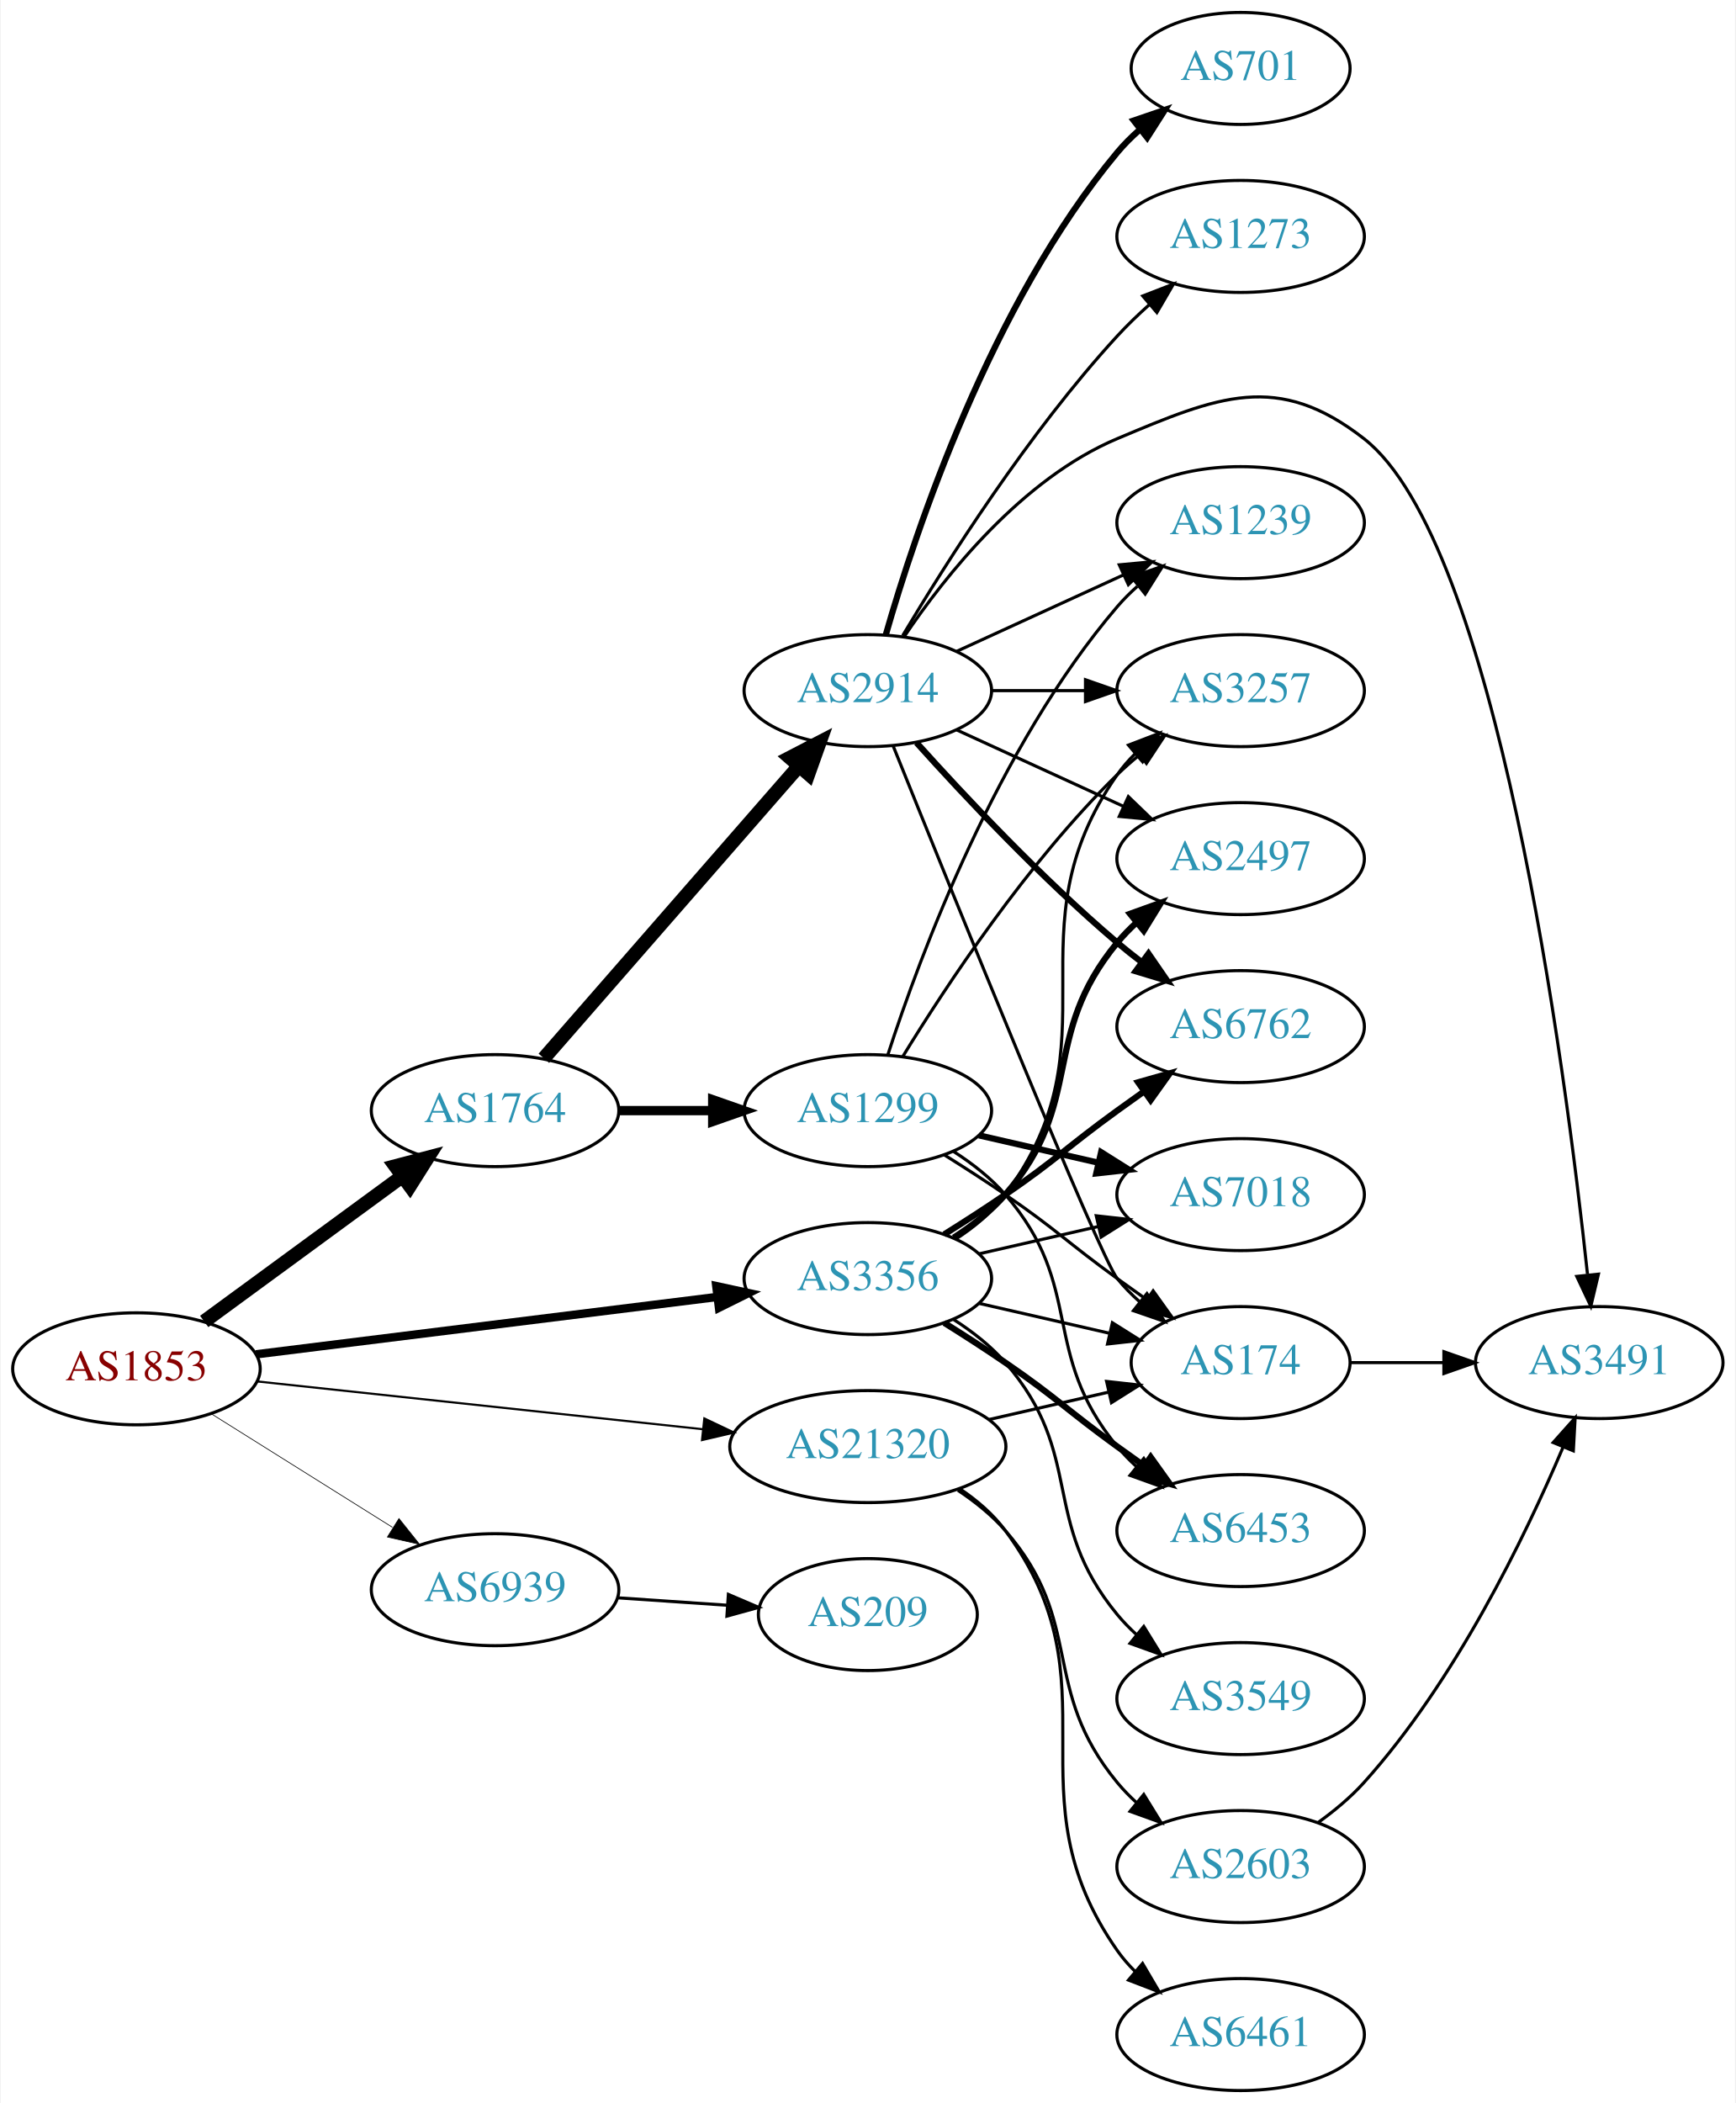
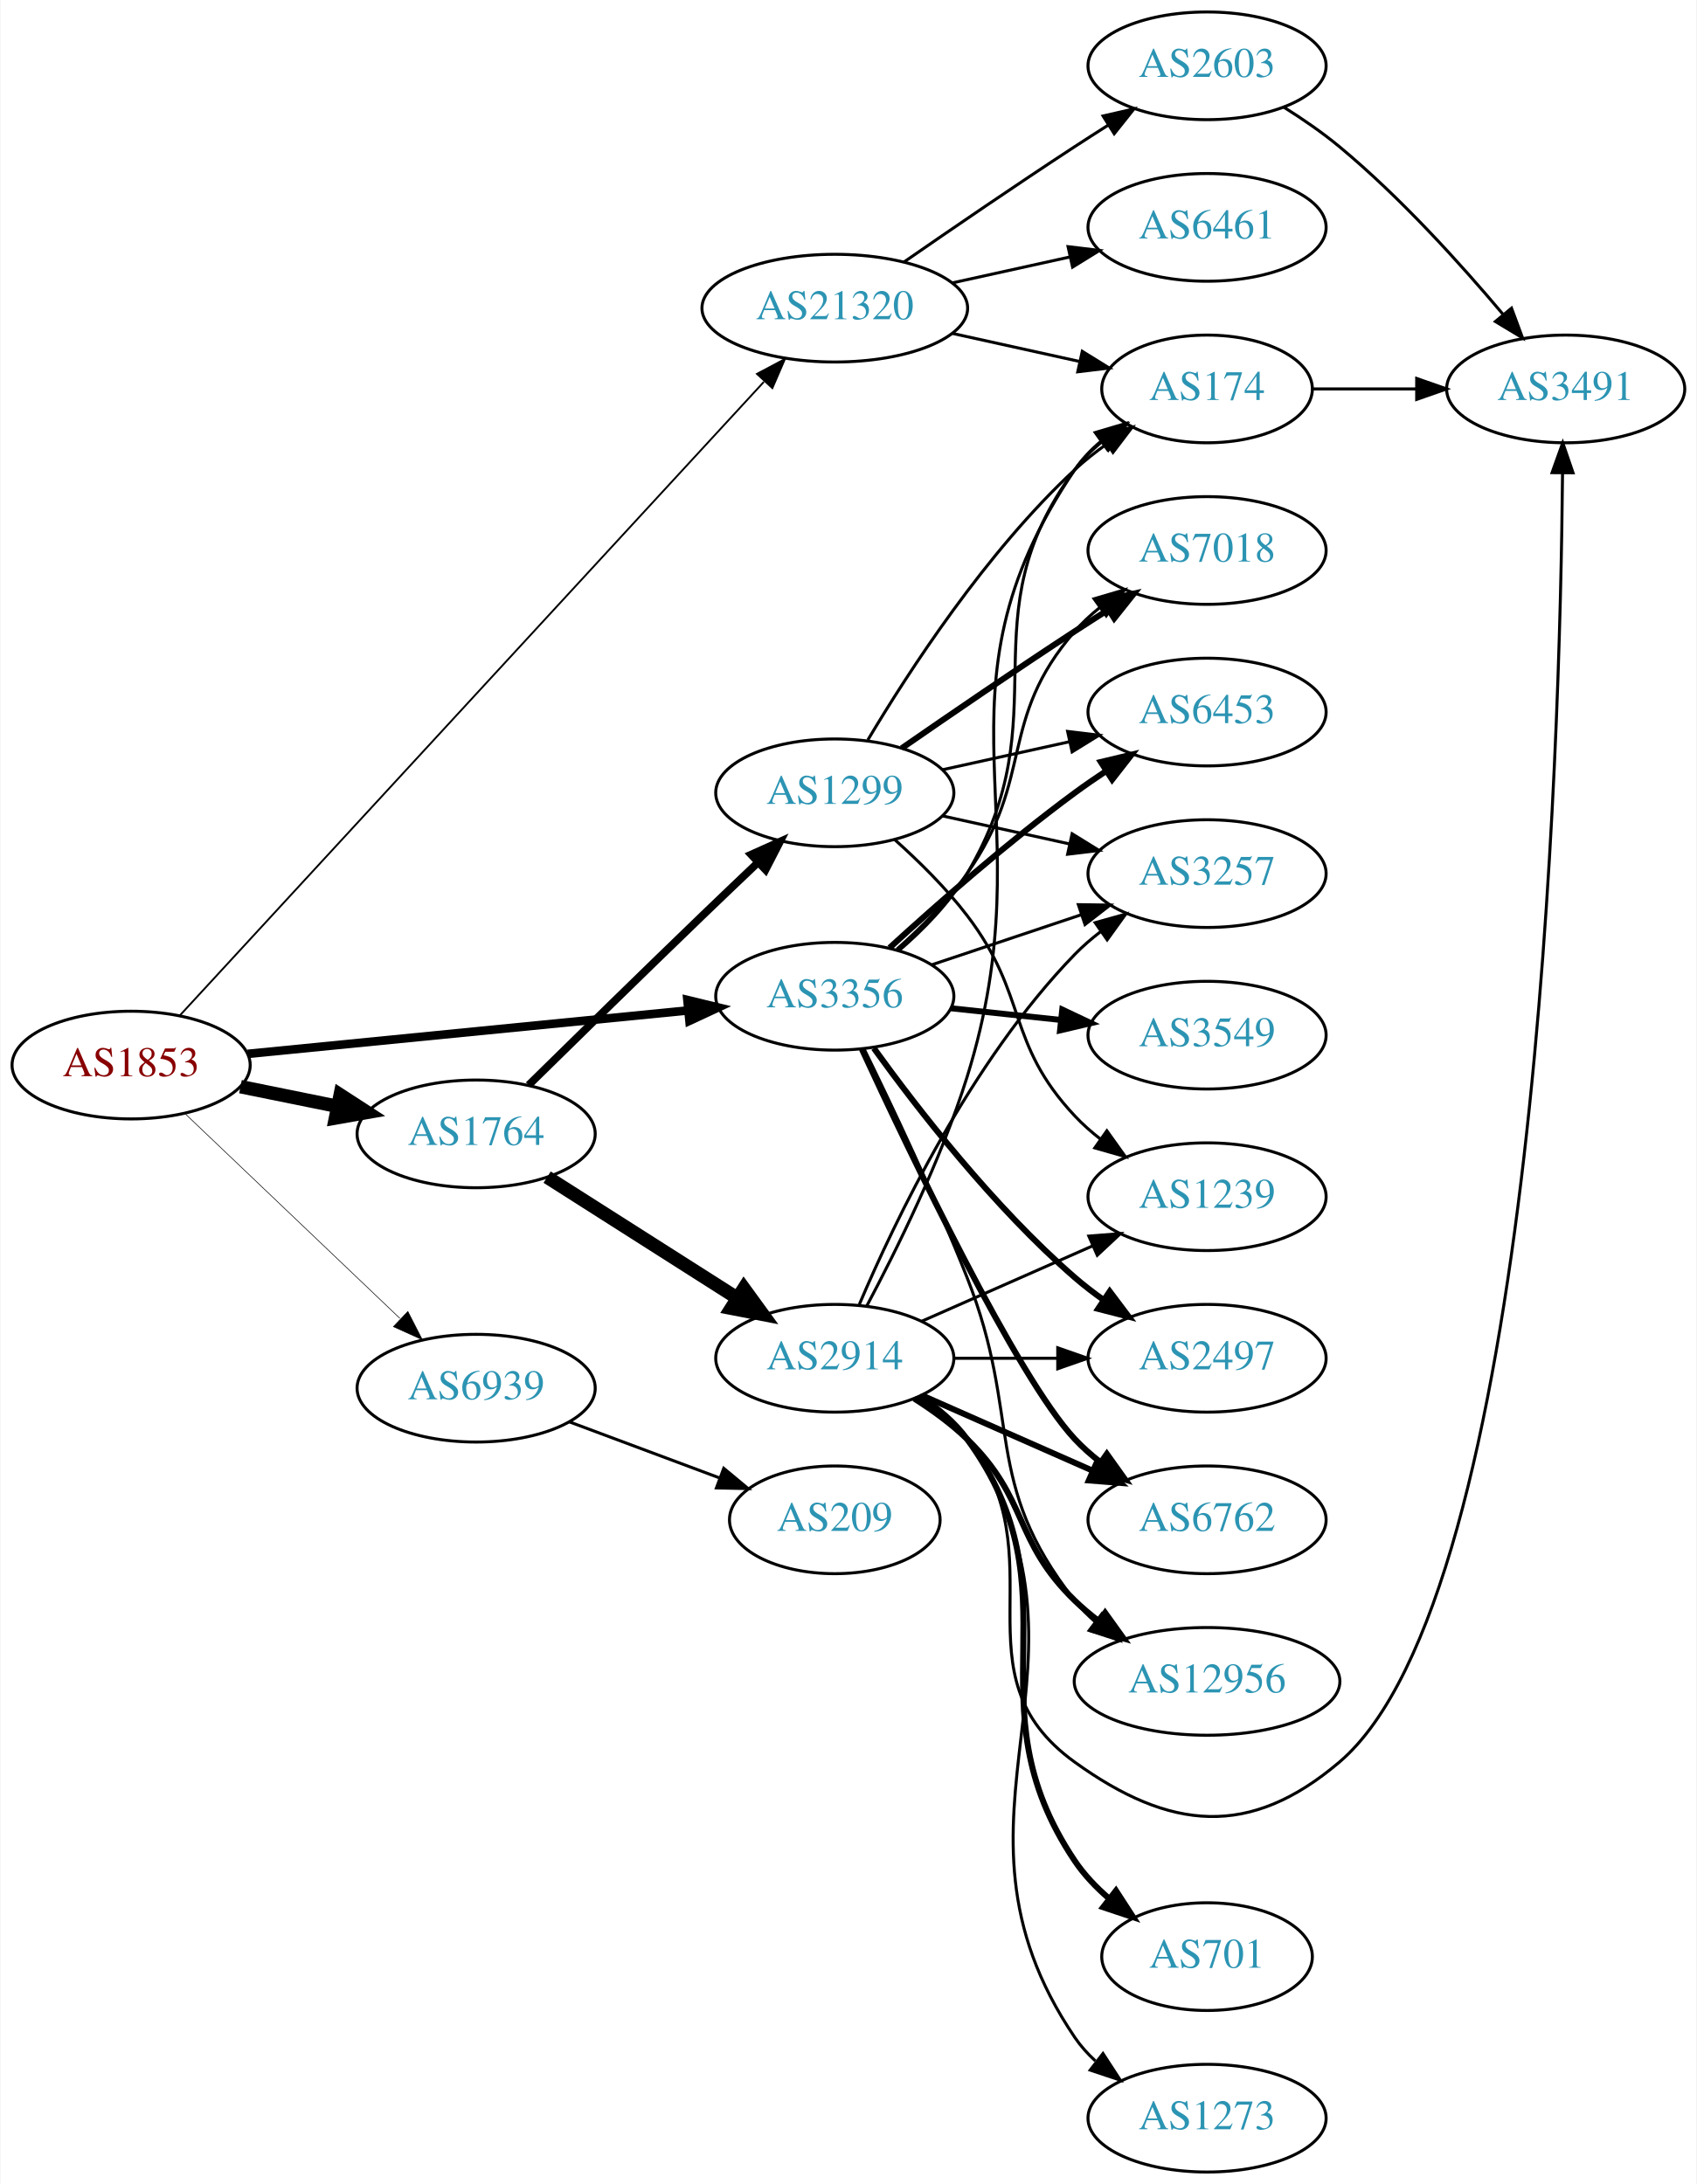
- <svg xmlns="http://www.w3.org/2000/svg" xmlns:xlink="http://www.w3.org/1999/xlink" width="558pt" height="676pt" viewBox="0.00 0.00 557.56 676.00">
-   <g id="graph0" class="graph" transform="scale(1 1) rotate(0) translate(4 672)">
-     <polygon fill="white" stroke="none" points="-4,4 -4,-672 553.564,-672 553.564,4 -4,4" />
+ <svg xmlns="http://www.w3.org/2000/svg" xmlns:xlink="http://www.w3.org/1999/xlink" width="567pt" height="730pt" viewBox="0.00 0.00 566.66 730.00">
+   <g id="graph0" class="graph" transform="scale(1 1) rotate(0) translate(4 726)">
+     <polygon fill="white" stroke="none" points="-4,4 -4,-726 562.663,-726 562.663,4 -4,4" />
    <g id="node1" class="node">
      <g id="a_node1">
        <a xlink:href="/asn/1853" xlink:title="AS1853 ~ ACOnet Backbone [AT]">
-           <ellipse fill="#ffffff" stroke="black" cx="39.647" cy="-232" rx="39.794" ry="18" />
-           <text text-anchor="middle" x="39.647" y="-228.3" font-family="Times,serif" font-size="14.00" fill="#880000">AS1853</text>
+           <ellipse fill="#ffffff" stroke="black" cx="39.647" cy="-370" rx="39.794" ry="18" />
+           <text text-anchor="middle" x="39.647" y="-366.3" font-family="Times,serif" font-size="14.00" fill="#880000">AS1853</text>
        </a>
      </g>
    </g>
    <g id="node2" class="node">
      <g id="a_node2">
        <a xlink:href="/asn/1764" xlink:title="AS1764 ~ NEXTLAYER-AS [AT]">
-           <ellipse fill="#ffffff" stroke="black" cx="154.939" cy="-315" rx="39.794" ry="18" />
-           <text text-anchor="middle" x="154.939" y="-311.3" font-family="Times,serif" font-size="14.00" fill="#2c94b3">AS1764</text>
+           <ellipse fill="#ffffff" stroke="black" cx="154.939" cy="-347" rx="39.794" ry="18" />
+           <text text-anchor="middle" x="154.939" y="-343.3" font-family="Times,serif" font-size="14.00" fill="#2c94b3">AS1764</text>
        </a>
      </g>
    </g>
    <g id="edge1" class="edge">
-       <path fill="none" stroke="black" stroke-width="4.5" d="M61.426,-247.223C79.313,-260.327 105.304,-279.369 125.186,-293.935" />
-       <polygon fill="black" stroke="black" stroke-width="4.5" points="122.898,-297.139 133.292,-299.873 127.552,-290.787 122.898,-297.139" />
+       <path fill="none" stroke="black" stroke-width="4.5" d="M76.182,-362.786C86.411,-360.709 97.711,-358.415 108.454,-356.234" />
+       <polygon fill="black" stroke="black" stroke-width="4.5" points="109.513,-360.037 118.53,-354.189 107.946,-352.319 109.513,-360.037" />
    </g>
    <g id="node3" class="node">
      <g id="a_node3">
        <a xlink:href="/asn/3356" xlink:title="AS3356 ~ Level 3 Parent, LLC [US]">
-           <ellipse fill="#ffffff" stroke="black" cx="274.782" cy="-261" rx="39.794" ry="18" />
-           <text text-anchor="middle" x="274.782" y="-257.3" font-family="Times,serif" font-size="14.00" fill="#2c94b3">AS3356</text>
+           <ellipse fill="#ffffff" stroke="black" cx="274.782" cy="-393" rx="39.794" ry="18" />
+           <text text-anchor="middle" x="274.782" y="-389.3" font-family="Times,serif" font-size="14.00" fill="#2c94b3">AS3356</text>
        </a>
      </g>
    </g>
    <g id="edge2" class="edge">
-       <path fill="none" stroke="black" stroke-width="2.7" d="M78.104,-236.659C118.38,-241.669 182.515,-249.647 226.302,-255.094" />
-       <polygon fill="black" stroke="black" stroke-width="2.7" points="226.062,-258.591 236.418,-256.352 226.926,-251.644 226.062,-258.591" />
+       <path fill="none" stroke="black" stroke-width="2.864" d="M78.623,-373.747C118.758,-377.706 182.161,-383.961 225.744,-388.261" />
+       <polygon fill="black" stroke="black" stroke-width="2.864" points="225.527,-391.756 235.822,-389.255 226.214,-384.79 225.527,-391.756" />
    </g>
    <g id="node4" class="node">
      <g id="a_node4">
        <a xlink:href="/asn/21320" xlink:title="AS21320 ~ GEANT Vereniging [EU]">
-           <ellipse fill="#ffffff" stroke="black" cx="274.782" cy="-207" rx="44.393" ry="18" />
-           <text text-anchor="middle" x="274.782" y="-203.3" font-family="Times,serif" font-size="14.00" fill="#2c94b3">AS21320</text>
+           <ellipse fill="#ffffff" stroke="black" cx="274.782" cy="-623" rx="44.393" ry="18" />
+           <text text-anchor="middle" x="274.782" y="-619.3" font-family="Times,serif" font-size="14.00" fill="#2c94b3">AS21320</text>
        </a>
      </g>
    </g>
    <g id="edge3" class="edge">
-       <path fill="none" stroke="black" stroke-width="0.675" d="M78.363,-227.956C117.257,-223.785 178.199,-217.25 221.682,-212.587" />
-       <polygon fill="black" stroke="black" stroke-width="0.675" points="222.214,-216.05 231.783,-211.504 221.467,-209.09 222.214,-216.05" />
+       <path fill="none" stroke="black" stroke-width="0.614" d="M55.943,-386.6C95.945,-430.01 203.818,-547.074 251.078,-598.362" />
+       <polygon fill="black" stroke="black" stroke-width="0.614" points="248.773,-601.025 258.123,-606.007 253.921,-596.281 248.773,-601.025" />
    </g>
    <g id="node5" class="node">
      <g id="a_node5">
        <a xlink:href="/asn/6939" xlink:title="AS6939 ~ Hurricane Electric LLC [US]">
-           <ellipse fill="#ffffff" stroke="black" cx="154.939" cy="-161" rx="39.794" ry="18" />
-           <text text-anchor="middle" x="154.939" y="-157.3" font-family="Times,serif" font-size="14.00" fill="#2c94b3">AS6939</text>
+           <ellipse fill="#ffffff" stroke="black" cx="154.939" cy="-262" rx="39.794" ry="18" />
+           <text text-anchor="middle" x="154.939" y="-258.3" font-family="Times,serif" font-size="14.00" fill="#2c94b3">AS6939</text>
        </a>
      </g>
    </g>
    <g id="edge4" class="edge">
-       <path fill="none" stroke="black" stroke-width="0.225" d="M63.573,-217.632C80.354,-207.116 103.341,-192.71 121.932,-181.059" />
-       <polygon fill="black" stroke="black" stroke-width="0.225" points="124.043,-183.866 130.658,-175.59 120.326,-177.935 124.043,-183.866" />
+       <path fill="none" stroke="black" stroke-width="0.205" d="M57.853,-353.597C76.928,-335.413 107.849,-305.937 129.446,-285.349" />
+       <polygon fill="black" stroke="black" stroke-width="0.205" points="132.119,-287.637 136.942,-278.203 127.289,-282.57 132.119,-287.637" />
    </g>
    <g id="node6" class="node">
      <g id="a_node6">
-         <a xlink:href="/asn/1299" xlink:title="AS1299 ~ Telia Carrier [EU]">
-           <ellipse fill="#ffffff" stroke="black" cx="274.782" cy="-315" rx="39.794" ry="18" />
-           <text text-anchor="middle" x="274.782" y="-311.3" font-family="Times,serif" font-size="14.00" fill="#2c94b3">AS1299</text>
+         <a xlink:href="/asn/2914" xlink:title="AS2914 ~ NTT America, Inc. [US]">
+           <ellipse fill="#ffffff" stroke="black" cx="274.782" cy="-272" rx="39.794" ry="18" />
+           <text text-anchor="middle" x="274.782" y="-268.3" font-family="Times,serif" font-size="14.00" fill="#2c94b3">AS2914</text>
        </a>
      </g>
    </g>
    <g id="edge5" class="edge">
-       <path fill="none" stroke="black" stroke-width="3" d="M194.852,-315C204.405,-315 214.755,-315 224.718,-315" />
-       <polygon fill="black" stroke="black" stroke-width="3" points="224.91,-318.5 234.91,-315 224.91,-311.5 224.91,-318.5" />
+       <path fill="none" stroke="black" stroke-width="4.5" d="M178.661,-332.539C196.721,-321.045 222.191,-304.835 242.23,-292.081" />
+       <polygon fill="black" stroke="black" stroke-width="4.5" points="244.406,-295.363 250.728,-286.672 240.178,-288.72 244.406,-295.363" />
    </g>
    <g id="node7" class="node">
      <g id="a_node7">
-         <a xlink:href="/asn/2914" xlink:title="AS2914 ~ NTT America, Inc. [US]">
-           <ellipse fill="#ffffff" stroke="black" cx="274.782" cy="-450" rx="39.794" ry="18" />
-           <text text-anchor="middle" x="274.782" y="-446.3" font-family="Times,serif" font-size="14.00" fill="#2c94b3">AS2914</text>
+         <a xlink:href="/asn/1299" xlink:title="AS1299 ~ Telia Carrier [EU]">
+           <ellipse fill="#ffffff" stroke="black" cx="274.782" cy="-461" rx="39.794" ry="18" />
+           <text text-anchor="middle" x="274.782" y="-457.3" font-family="Times,serif" font-size="14.00" fill="#2c94b3">AS1299</text>
        </a>
      </g>
    </g>
    <g id="edge6" class="edge">
-       <path fill="none" stroke="black" stroke-width="4.5" d="M170.626,-331.825C191.203,-355.397 228.74,-398.4 252.413,-425.52" />
-       <polygon fill="black" stroke="black" stroke-width="4.5" points="249.738,-428.443 259.281,-433.387 255.671,-423.264 249.738,-428.443" />
+       <path fill="none" stroke="black" stroke-width="2.571" d="M172.473,-363.308C187.554,-378.149 210.483,-400.632 230.586,-420 236.554,-425.75 243.02,-431.919 249.087,-437.681" />
+       <polygon fill="black" stroke="black" stroke-width="2.571" points="246.825,-440.359 256.49,-444.699 251.64,-435.279 246.825,-440.359" />
    </g>
    <g id="node8" class="node">
      <g id="a_node8">
-         <a xlink:href="/asn/174" xlink:title="AS174 ~ Cogent Communications [US]">
-           <ellipse fill="#ffffff" stroke="black" cx="394.625" cy="-234" rx="35.194" ry="18" />
-           <text text-anchor="middle" x="394.625" y="-230.3" font-family="Times,serif" font-size="14.00" fill="#2c94b3">AS174</text>
+         <a xlink:href="/asn/2497" xlink:title="AS2497 ~ Internet Initiative Japan Inc. [JP]">
+           <ellipse fill="#ffffff" stroke="black" cx="399.174" cy="-272" rx="39.794" ry="18" />
+           <text text-anchor="middle" x="399.174" y="-268.3" font-family="Times,serif" font-size="14.00" fill="#2c94b3">AS2497</text>
        </a>
      </g>
    </g>
    <g id="edge21" class="edge">
-       <path fill="none" stroke="black" d="M310.501,-253.045C323.594,-250.045 338.616,-246.604 352.257,-243.478" />
-       <polygon fill="black" stroke="black" points="353.398,-246.807 362.364,-241.162 351.835,-239.984 353.398,-246.807" />
-     </g>
-     <g id="node9" class="node">
-       <g id="a_node9">
-         <a xlink:href="/asn/7018" xlink:title="AS7018 ~ AT&amp;T Services, Inc. [US]">
-           <ellipse fill="#ffffff" stroke="black" cx="394.625" cy="-288" rx="39.794" ry="18" />
-           <text text-anchor="middle" x="394.625" y="-284.3" font-family="Times,serif" font-size="14.00" fill="#2c94b3">AS7018</text>
-         </a>
-       </g>
-     </g>
-     <g id="edge23" class="edge">
-       <path fill="none" stroke="black" d="M310.501,-268.955C322.501,-271.704 336.122,-274.825 348.815,-277.733" />
-       <polygon fill="black" stroke="black" points="348.217,-281.187 358.746,-280.009 349.78,-274.364 348.217,-281.187" />
+       <path fill="none" stroke="black" stroke-width="2" d="M287.824,-375.643C302.255,-355.635 327.9,-322.495 354.978,-299 357.974,-296.401 361.245,-293.884 364.604,-291.5" />
+       <polygon fill="black" stroke="black" stroke-width="2" points="366.653,-294.341 373.026,-285.877 362.766,-288.519 366.653,-294.341" />
    </g>
    <g id="node10" class="node">
      <g id="a_node10">
        <a xlink:href="/asn/3257" xlink:title="AS3257 ~ GTT [DE]">
-           <ellipse fill="#ffffff" stroke="black" cx="394.625" cy="-450" rx="39.794" ry="18" />
-           <text text-anchor="middle" x="394.625" y="-446.3" font-family="Times,serif" font-size="14.00" fill="#2c94b3">AS3257</text>
+           <ellipse fill="#ffffff" stroke="black" cx="399.174" cy="-434" rx="39.794" ry="18" />
+           <text text-anchor="middle" x="399.174" y="-430.3" font-family="Times,serif" font-size="14.00" fill="#2c94b3">AS3257</text>
        </a>
      </g>
    </g>
    <g id="edge24" class="edge">
-       <path fill="none" stroke="black" d="M302.997,-273.669C308.978,-277.539 314.773,-282.31 318.978,-288 355.881,-337.941 319.365,-372.131 354.978,-423 356.65,-425.389 358.606,-427.635 360.733,-429.733" />
-       <polygon fill="black" stroke="black" points="358.573,-432.49 368.465,-436.284 363.097,-427.149 358.573,-432.49" />
+       <path fill="none" stroke="black" d="M307.301,-403.559C322.434,-408.628 340.761,-414.767 356.982,-420.201" />
+       <polygon fill="black" stroke="black" points="356.168,-423.62 366.762,-423.477 358.392,-416.982 356.168,-423.62" />
+     </g>
+     <g id="node11" class="node">
+       <g id="a_node11">
+         <a xlink:href="/asn/6762" xlink:title="AS6762 ~ TELECOM ITALIA SPARKLE S.p.A. [IT]">
+           <ellipse fill="#ffffff" stroke="black" cx="399.174" cy="-218" rx="39.794" ry="18" />
+           <text text-anchor="middle" x="399.174" y="-214.3" font-family="Times,serif" font-size="14.00" fill="#2c94b3">AS6762</text>
+         </a>
+       </g>
+     </g>
+     <g id="edge28" class="edge">
+       <path fill="none" stroke="black" stroke-width="2" d="M283.824,-375.331C299.78,-340.763 335.574,-265.756 354.978,-245 357.545,-242.254 360.45,-239.676 363.51,-237.286" />
+       <polygon fill="black" stroke="black" stroke-width="2" points="365.69,-240.031 371.848,-231.409 361.658,-234.309 365.69,-240.031" />
    </g>
    <g id="node12" class="node">
      <g id="a_node12">
-         <a xlink:href="/asn/6453" xlink:title="AS6453 ~ TATA COMMUNICATIONS (AMERICA) INC [US]">
-           <ellipse fill="#ffffff" stroke="black" cx="394.625" cy="-180" rx="39.794" ry="18" />
-           <text text-anchor="middle" x="394.625" y="-176.3" font-family="Times,serif" font-size="14.00" fill="#2c94b3">AS6453</text>
-         </a>
-       </g>
-     </g>
-     <g id="edge26" class="edge">
-       <path fill="none" stroke="black" stroke-width="2" d="M299.331,-246.784C305.772,-242.76 312.705,-238.301 318.978,-234 335.473,-222.689 338.778,-218.729 354.978,-207 357.781,-204.971 360.712,-202.875 363.653,-200.79" />
-       <polygon fill="black" stroke="black" stroke-width="2" points="365.704,-203.627 371.868,-195.009 361.675,-197.903 365.704,-203.627" />
-     </g>
-     <g id="node13" class="node">
-       <g id="a_node13">
-         <a xlink:href="/asn/6762" xlink:title="AS6762 ~ TELECOM ITALIA SPARKLE S.p.A. [IT]">
-           <ellipse fill="#ffffff" stroke="black" cx="394.625" cy="-342" rx="39.794" ry="18" />
-           <text text-anchor="middle" x="394.625" y="-338.3" font-family="Times,serif" font-size="14.00" fill="#2c94b3">AS6762</text>
-         </a>
-       </g>
-     </g>
-     <g id="edge20" class="edge">
-       <path fill="none" stroke="black" stroke-width="2" d="M299.331,-275.216C305.772,-279.24 312.705,-283.699 318.978,-288 335.473,-299.311 338.778,-303.271 354.978,-315 357.781,-317.029 360.712,-319.125 363.653,-321.21" />
-       <polygon fill="black" stroke="black" stroke-width="2" points="361.675,-324.097 371.868,-326.991 365.704,-318.373 361.675,-324.097" />
-     </g>
-     <g id="node16" class="node">
-       <g id="a_node16">
-         <a xlink:href="/asn/2497" xlink:title="AS2497 ~ Internet Initiative Japan Inc. [JP]">
-           <ellipse fill="#ffffff" stroke="black" cx="394.625" cy="-396" rx="39.794" ry="18" />
-           <text text-anchor="middle" x="394.625" y="-392.3" font-family="Times,serif" font-size="14.00" fill="#2c94b3">AS2497</text>
+         <a xlink:href="/asn/174" xlink:title="AS174 ~ Cogent Communications [US]">
+           <ellipse fill="#ffffff" stroke="black" cx="399.174" cy="-596" rx="35.194" ry="18" />
+           <text text-anchor="middle" x="399.174" y="-592.3" font-family="Times,serif" font-size="14.00" fill="#2c94b3">AS174</text>
        </a>
      </g>
    </g>
    <g id="edge22" class="edge">
-       <path fill="none" stroke="black" stroke-width="2" d="M302.381,-274.164C308.38,-278.019 314.339,-282.659 318.978,-288 344.812,-317.742 329.913,-338.606 354.978,-369 356.833,-371.25 358.92,-373.396 361.139,-375.424" />
-       <polygon fill="black" stroke="black" stroke-width="2" points="359.075,-378.256 369.044,-381.844 363.488,-372.823 359.075,-378.256" />
+       <path fill="none" stroke="black" d="M296.238,-408.254C304.377,-415.277 313.169,-424.222 318.978,-434 350.693,-487.387 318.075,-519.059 354.978,-569 357.521,-572.441 360.645,-575.545 364.04,-578.318" />
+       <polygon fill="black" stroke="black" points="362.127,-581.252 372.307,-584.186 366.178,-575.544 362.127,-581.252" />
+     </g>
+     <g id="node15" class="node">
+       <g id="a_node15">
+         <a xlink:href="/asn/12956" xlink:title="AS12956 ~ TELXIUS [ES]">
+           <ellipse fill="#ffffff" stroke="black" cx="399.174" cy="-164" rx="44.393" ry="18" />
+           <text text-anchor="middle" x="399.174" y="-160.3" font-family="Times,serif" font-size="14.00" fill="#2c94b3">AS12956</text>
+         </a>
+       </g>
+     </g>
+     <g id="edge27" class="edge">
+       <path fill="none" stroke="black" d="M284.653,-375.231C293.829,-356.515 308.287,-326.06 318.978,-299 337.569,-251.943 323.679,-230.754 354.978,-191 357.002,-188.429 359.344,-186.037 361.868,-183.826" />
+       <polygon fill="black" stroke="black" points="364.025,-186.584 369.858,-177.739 359.782,-181.016 364.025,-186.584" />
+     </g>
+     <g id="node17" class="node">
+       <g id="a_node17">
+         <a xlink:href="/asn/7018" xlink:title="AS7018 ~ AT&amp;T Services, Inc. [US]">
+           <ellipse fill="#ffffff" stroke="black" cx="399.174" cy="-542" rx="39.794" ry="18" />
+           <text text-anchor="middle" x="399.174" y="-538.3" font-family="Times,serif" font-size="14.00" fill="#2c94b3">AS7018</text>
+         </a>
+       </g>
+     </g>
+     <g id="edge23" class="edge">
+       <path fill="none" stroke="black" d="M295.504,-408.73C303.519,-415.833 312.417,-424.709 318.978,-434 341.703,-466.181 329.144,-485.258 354.978,-515 357.443,-517.838 360.28,-520.477 363.297,-522.906" />
+       <polygon fill="black" stroke="black" points="361.408,-525.858 371.575,-528.836 365.484,-520.167 361.408,-525.858" />
    </g>
    <g id="node18" class="node">
      <g id="a_node18">
-         <a xlink:href="/asn/3549" xlink:title="AS3549 ~ Level 3 Parent, LLC [US]">
-           <ellipse fill="#ffffff" stroke="black" cx="394.625" cy="-126" rx="39.794" ry="18" />
-           <text text-anchor="middle" x="394.625" y="-122.3" font-family="Times,serif" font-size="14.00" fill="#2c94b3">AS3549</text>
+         <a xlink:href="/asn/6453" xlink:title="AS6453 ~ TATA COMMUNICATIONS (AMERICA) INC [US]">
+           <ellipse fill="#ffffff" stroke="black" cx="399.174" cy="-488" rx="39.794" ry="18" />
+           <text text-anchor="middle" x="399.174" y="-484.3" font-family="Times,serif" font-size="14.00" fill="#2c94b3">AS6453</text>
        </a>
      </g>
    </g>
    <g id="edge25" class="edge">
-       <path fill="none" stroke="black" d="M302.381,-247.836C308.38,-243.981 314.339,-239.341 318.978,-234 344.812,-204.258 329.913,-183.394 354.978,-153 356.833,-150.75 358.92,-148.604 361.139,-146.576" />
-       <polygon fill="black" stroke="black" points="363.488,-149.177 369.044,-140.156 359.075,-143.744 363.488,-149.177" />
-     </g>
-     <g id="edge29" class="edge">
-       <path fill="none" stroke="black" d="M313.717,-215.692C326.034,-218.514 339.758,-221.658 352.309,-224.534" />
-       <polygon fill="black" stroke="black" points="351.545,-227.949 362.074,-226.771 353.108,-221.126 351.545,-227.949" />
+       <path fill="none" stroke="black" stroke-width="2" d="M293.078,-409.189C308.715,-423.493 332.64,-444.574 354.978,-461 358.345,-463.476 361.94,-465.957 365.565,-468.358" />
+       <polygon fill="black" stroke="black" stroke-width="2" points="363.679,-471.307 373.983,-473.773 367.466,-465.42 363.679,-471.307" />
    </g>
    <g id="node19" class="node">
      <g id="a_node19">
-         <a xlink:href="/asn/2603" xlink:title="AS2603 ~ NORDUnet [NO]">
-           <ellipse fill="#ffffff" stroke="black" cx="394.625" cy="-72" rx="39.794" ry="18" />
-           <text text-anchor="middle" x="394.625" y="-68.3" font-family="Times,serif" font-size="14.00" fill="#2c94b3">AS2603</text>
-         </a>
-       </g>
-     </g>
-     <g id="edge27" class="edge">
-       <path fill="none" stroke="black" d="M303.729,-192.956C309.267,-189.281 314.687,-184.941 318.978,-180 344.812,-150.258 329.913,-129.394 354.978,-99 356.833,-96.751 358.92,-94.604 361.139,-92.576" />
-       <polygon fill="black" stroke="black" points="363.488,-95.177 369.044,-86.156 359.075,-89.744 363.488,-95.177" />
+         <a xlink:href="/asn/3549" xlink:title="AS3549 ~ Level 3 Parent, LLC [US]">
+           <ellipse fill="#ffffff" stroke="black" cx="399.174" cy="-380" rx="39.794" ry="18" />
+           <text text-anchor="middle" x="399.174" y="-376.3" font-family="Times,serif" font-size="14.00" fill="#2c94b3">AS3549</text>
+         </a>
+       </g>
+     </g>
+     <g id="edge26" class="edge">
+       <path fill="none" stroke="black" stroke-width="2" d="M313.502,-388.993C325.135,-387.758 338.103,-386.381 350.323,-385.083" />
+       <polygon fill="black" stroke="black" stroke-width="2" points="350.793,-388.552 360.368,-384.016 350.054,-381.592 350.793,-388.552" />
+     </g>
+     <g id="edge31" class="edge">
+       <path fill="none" stroke="black" d="M314.172,-614.531C327.579,-611.573 342.691,-608.24 356.363,-605.224" />
+       <polygon fill="black" stroke="black" points="357.475,-608.563 366.486,-602.99 355.967,-601.727 357.475,-608.563" />
    </g>
    <g id="node20" class="node">
      <g id="a_node20">
        <a xlink:href="/asn/6461" xlink:title="AS6461 ~ Zayo Bandwidth [US]">
-           <ellipse fill="#ffffff" stroke="black" cx="394.625" cy="-18" rx="39.794" ry="18" />
-           <text text-anchor="middle" x="394.625" y="-14.3" font-family="Times,serif" font-size="14.00" fill="#2c94b3">AS6461</text>
-         </a>
-       </g>
-     </g>
-     <g id="edge28" class="edge">
-       <path fill="none" stroke="black" d="M304.339,-193.445C309.839,-189.74 315.089,-185.263 318.978,-180 355.881,-130.059 319.365,-95.869 354.978,-45 356.65,-42.611 358.606,-40.365 360.733,-38.267" />
-       <polygon fill="black" stroke="black" points="363.097,-40.851 368.465,-31.716 358.573,-35.51 363.097,-40.851" />
+           <ellipse fill="#ffffff" stroke="black" cx="399.174" cy="-650" rx="39.794" ry="18" />
+           <text text-anchor="middle" x="399.174" y="-646.3" font-family="Times,serif" font-size="14.00" fill="#2c94b3">AS6461</text>
+         </a>
+       </g>
+     </g>
+     <g id="edge29" class="edge">
+       <path fill="none" stroke="black" d="M314.172,-631.469C326.563,-634.202 340.41,-637.257 353.23,-640.085" />
+       <polygon fill="black" stroke="black" points="352.726,-643.558 363.245,-642.295 354.234,-636.722 352.726,-643.558" />
    </g>
    <g id="node21" class="node">
      <g id="a_node21">
+         <a xlink:href="/asn/2603" xlink:title="AS2603 ~ NORDUnet [NO]">
+           <ellipse fill="#ffffff" stroke="black" cx="399.174" cy="-704" rx="39.794" ry="18" />
+           <text text-anchor="middle" x="399.174" y="-700.3" font-family="Times,serif" font-size="14.00" fill="#2c94b3">AS2603</text>
+         </a>
+       </g>
+     </g>
+     <g id="edge30" class="edge">
+       <path fill="none" stroke="black" d="M297.813,-638.367C313.615,-649.305 335.472,-664.261 354.978,-677 358.56,-679.339 362.331,-681.759 366.091,-684.144" />
+       <polygon fill="black" stroke="black" points="364.424,-687.231 374.752,-689.596 368.153,-681.307 364.424,-687.231" />
+     </g>
+     <g id="node22" class="node">
+       <g id="a_node22">
        <a xlink:href="/asn/209" xlink:title="AS209 ~ CenturyLink Communications, LLC [US]">
-           <ellipse fill="#ffffff" stroke="black" cx="274.782" cy="-153" rx="35.194" ry="18" />
-           <text text-anchor="middle" x="274.782" y="-149.3" font-family="Times,serif" font-size="14.00" fill="#2c94b3">AS209</text>
-         </a>
-       </g>
-     </g>
-     <g id="edge31" class="edge">
-       <path fill="none" stroke="black" d="M194.2,-158.403C205.531,-157.633 218.03,-156.785 229.698,-155.993" />
-       <polygon fill="black" stroke="black" points="229.948,-159.484 239.688,-155.315 229.474,-152.5 229.948,-159.484" />
+           <ellipse fill="#ffffff" stroke="black" cx="274.782" cy="-218" rx="35.194" ry="18" />
+           <text text-anchor="middle" x="274.782" y="-214.3" font-family="Times,serif" font-size="14.00" fill="#2c94b3">AS209</text>
+         </a>
+       </g>
+     </g>
+     <g id="edge33" class="edge">
+       <path fill="none" stroke="black" d="M185.981,-250.783C201.228,-245.09 219.903,-238.117 236.104,-232.068" />
+       <polygon fill="black" stroke="black" points="237.675,-235.218 245.819,-228.441 235.226,-228.66 237.675,-235.218" />
    </g>
    <g id="edge7" class="edge">
-       <path fill="none" stroke="black" d="M299.331,-300.784C305.772,-296.76 312.705,-292.301 318.978,-288 335.473,-276.689 338.778,-272.729 354.978,-261 358.007,-258.807 361.186,-256.537 364.364,-254.287" />
-       <polygon fill="black" stroke="black" points="366.506,-257.059 372.675,-248.445 362.481,-251.333 366.506,-257.059" />
+       <path fill="none" stroke="black" d="M314.508,-272C325.446,-272 337.497,-272 348.963,-272" />
+       <polygon fill="black" stroke="black" points="349.28,-275.5 359.28,-272 349.28,-268.5 349.28,-275.5" />
+     </g>
+     <g id="node9" class="node">
+       <g id="a_node9">
+         <a xlink:href="/asn/3491" xlink:title="AS3491 ~ PCCW Global, Inc. [US]">
+           <ellipse fill="#ffffff" stroke="black" cx="519.017" cy="-596" rx="39.794" ry="18" />
+           <text text-anchor="middle" x="519.017" y="-592.3" font-family="Times,serif" font-size="14.00" fill="#2c94b3">AS3491</text>
+         </a>
+       </g>
    </g>
    <g id="edge8" class="edge">
-       <path fill="none" stroke="black" stroke-width="2" d="M310.501,-307.045C322.501,-304.296 336.122,-301.175 348.815,-298.267" />
-       <polygon fill="black" stroke="black" stroke-width="2" points="349.78,-301.636 358.746,-295.991 348.217,-294.813 349.78,-301.636" />
+       <path fill="none" stroke="black" d="M302.754,-259.145C308.742,-255.28 314.602,-250.559 318.978,-245 350.277,-205.246 313.932,-166.584 354.978,-137 386.848,-114.029 413.445,-111.548 443.37,-137 509.263,-193.043 517.146,-476.875 517.965,-567.878" />
+       <polygon fill="black" stroke="black" points="514.466,-568.016 518.034,-577.992 521.466,-567.969 514.466,-568.016" />
    </g>
    <g id="edge9" class="edge">
-       <path fill="none" stroke="black" d="M286.048,-332.44C299.856,-354.991 326.045,-394.722 354.978,-423 357.118,-425.092 359.435,-427.137 361.835,-429.106" />
-       <polygon fill="black" stroke="black" points="360.102,-432.185 370.177,-435.464 364.346,-426.618 360.102,-432.185" />
-     </g>
-     <g id="node11" class="node">
-       <g id="a_node11">
-         <a xlink:href="/asn/1239" xlink:title="AS1239 ~ Sprint [US]">
-           <ellipse fill="#ffffff" stroke="black" cx="394.625" cy="-504" rx="39.794" ry="18" />
-           <text text-anchor="middle" x="394.625" y="-500.3" font-family="Times,serif" font-size="14.00" fill="#2c94b3">AS1239</text>
-         </a>
-       </g>
+       <path fill="none" stroke="black" d="M282.973,-289.975C294.739,-317.682 320.314,-371.348 354.978,-407 357.598,-409.695 360.539,-412.239 363.622,-414.608" />
+       <polygon fill="black" stroke="black" points="361.788,-417.597 371.99,-420.455 365.797,-411.859 361.788,-417.597" />
    </g>
    <g id="edge10" class="edge">
-       <path fill="none" stroke="black" d="M281.229,-332.991C291.543,-364.816 316.405,-431.927 354.978,-477 356.924,-479.274 359.102,-481.449 361.407,-483.507" />
-       <polygon fill="black" stroke="black" points="359.576,-486.524 369.575,-490.027 363.943,-481.053 359.576,-486.524" />
+       <path fill="none" stroke="black" stroke-width="2" d="M303.861,-259.611C320.809,-252.134 342.606,-242.517 360.976,-234.412" />
+       <polygon fill="black" stroke="black" stroke-width="2" points="362.489,-237.57 370.226,-230.331 359.664,-231.166 362.489,-237.57" />
    </g>
    <g id="edge11" class="edge">
-       <path fill="none" stroke="black" d="M302.381,-301.836C308.38,-297.981 314.339,-293.341 318.978,-288 344.812,-258.258 329.913,-237.394 354.978,-207 356.833,-204.75 358.92,-202.604 361.139,-200.576" />
-       <polygon fill="black" stroke="black" points="363.488,-203.177 369.044,-194.156 359.075,-197.744 363.488,-203.177" />
+       <path fill="none" stroke="black" d="M285.464,-289.482C295.302,-307.965 310.293,-338.231 318.978,-366 346.331,-453.452 303.707,-493.057 354.978,-569 357.372,-572.546 360.403,-575.716 363.746,-578.525" />
+       <polygon fill="black" stroke="black" points="361.796,-581.433 371.957,-584.433 365.884,-575.752 361.796,-581.433" />
+     </g>
+     <g id="node13" class="node">
+       <g id="a_node13">
+         <a xlink:href="/asn/701" xlink:title="AS701 ~ UUNET [US]">
+           <ellipse fill="#ffffff" stroke="black" cx="399.174" cy="-72" rx="35.194" ry="18" />
+           <text text-anchor="middle" x="399.174" y="-68.3" font-family="Times,serif" font-size="14.00" fill="#2c94b3">AS701</text>
+         </a>
+       </g>
    </g>
    <g id="edge12" class="edge">
-       <path fill="none" stroke="black" d="M282.873,-432.335C301.218,-386.74 349.212,-268.147 354.978,-261 357.085,-258.388 359.509,-255.921 362.093,-253.618" />
-       <polygon fill="black" stroke="black" points="364.503,-256.174 370.174,-247.225 360.16,-250.684 364.503,-256.174" />
-     </g>
-     <g id="edge15" class="edge">
-       <path fill="none" stroke="black" d="M314.695,-450C324.248,-450 334.598,-450 344.56,-450" />
-       <polygon fill="black" stroke="black" points="344.753,-453.5 354.753,-450 344.753,-446.5 344.753,-453.5" />
-     </g>
-     <g id="edge16" class="edge">
-       <path fill="none" stroke="black" d="M303.411,-462.661C319.368,-469.973 339.638,-479.261 356.921,-487.181" />
-       <polygon fill="black" stroke="black" points="355.62,-490.435 366.169,-491.419 358.536,-484.071 355.62,-490.435" />
-     </g>
-     <g id="edge13" class="edge">
-       <path fill="none" stroke="black" stroke-width="2" d="M290.428,-433.275C305.729,-416.235 330.826,-389.477 354.978,-369 357.475,-366.883 360.136,-364.768 362.847,-362.707" />
-       <polygon fill="black" stroke="black" stroke-width="2" points="365.013,-365.459 371.023,-356.734 360.884,-359.806 365.013,-365.459" />
+       <path fill="none" stroke="black" stroke-width="2" d="M303.04,-259.362C309.02,-255.491 314.804,-250.712 318.978,-245 357.138,-192.78 318.909,-157.685 354.978,-104 358.101,-99.352 362.133,-95.125 366.476,-91.377" />
+       <polygon fill="black" stroke="black" stroke-width="2" points="368.739,-94.051 374.501,-85.16 364.452,-88.517 368.739,-94.051" />
    </g>
    <g id="node14" class="node">
      <g id="a_node14">
-         <a xlink:href="/asn/701" xlink:title="AS701 ~ UUNET [US]">
-           <ellipse fill="#ffffff" stroke="black" cx="394.625" cy="-650" rx="35.194" ry="18" />
-           <text text-anchor="middle" x="394.625" y="-646.3" font-family="Times,serif" font-size="14.00" fill="#2c94b3">AS701</text>
-         </a>
-       </g>
+         <a xlink:href="/asn/1239" xlink:title="AS1239 ~ Sprint [US]">
+           <ellipse fill="#ffffff" stroke="black" cx="399.174" cy="-326" rx="39.794" ry="18" />
+           <text text-anchor="middle" x="399.174" y="-322.3" font-family="Times,serif" font-size="14.00" fill="#2c94b3">AS1239</text>
+         </a>
+       </g>
+     </g>
+     <g id="edge13" class="edge">
+       <path fill="none" stroke="black" d="M303.861,-284.389C320.809,-291.866 342.606,-301.483 360.976,-309.588" />
+       <polygon fill="black" stroke="black" points="359.664,-312.834 370.226,-313.669 362.489,-306.43 359.664,-312.834" />
    </g>
    <g id="edge14" class="edge">
-       <path fill="none" stroke="black" stroke-width="2" d="M280.54,-467.899C290.12,-501.335 314.357,-574.294 354.978,-623 357.127,-625.577 359.58,-628.021 362.182,-630.309" />
-       <polygon fill="black" stroke="black" stroke-width="2" points="360.265,-633.254 370.291,-636.679 364.59,-627.749 360.265,-633.254" />
-     </g>
-     <g id="node15" class="node">
-       <g id="a_node15">
-         <a xlink:href="/asn/3491" xlink:title="AS3491 ~ PCCW Global, Inc. [US]">
-           <ellipse fill="#ffffff" stroke="black" cx="509.918" cy="-234" rx="39.794" ry="18" />
-           <text text-anchor="middle" x="509.918" y="-230.3" font-family="Times,serif" font-size="14.00" fill="#2c94b3">AS3491</text>
-         </a>
-       </g>
+       <path fill="none" stroke="black" stroke-width="2" d="M301.311,-258.538C307.474,-254.638 313.775,-250.052 318.978,-245 339.671,-224.906 334.285,-211.094 354.978,-191 357.464,-188.586 360.202,-186.278 363.055,-184.1" />
+       <polygon fill="black" stroke="black" stroke-width="2" points="365.11,-186.934 371.291,-178.329 361.092,-181.202 365.11,-186.934" />
+     </g>
+     <g id="node16" class="node">
+       <g id="a_node16">
+         <a xlink:href="/asn/1273" xlink:title="AS1273 ~ Vodafone Group PLC [EU]">
+           <ellipse fill="#ffffff" stroke="black" cx="399.174" cy="-18" rx="39.794" ry="18" />
+           <text text-anchor="middle" x="399.174" y="-14.3" font-family="Times,serif" font-size="14.00" fill="#2c94b3">AS1273</text>
+         </a>
+       </g>
+     </g>
+     <g id="edge15" class="edge">
+       <path fill="none" stroke="black" d="M303.783,-259.277C309.59,-255.45 315.111,-250.712 318.978,-245 369.611,-170.21 304.345,-119.79 354.978,-45 356.912,-42.144 359.259,-39.531 361.848,-37.154" />
+       <polygon fill="black" stroke="black" points="364.4,-39.606 370.174,-30.723 360.12,-34.067 364.4,-39.606" />
+     </g>
+     <g id="edge19" class="edge">
+       <path fill="none" stroke="black" d="M310.855,-453.263C324.042,-450.354 339.222,-447.005 353.187,-443.924" />
+       <polygon fill="black" stroke="black" points="354.085,-447.31 363.096,-441.738 352.577,-440.475 354.085,-447.31" />
    </g>
    <g id="edge17" class="edge">
-       <path fill="none" stroke="black" d="M286.391,-467.24C299.641,-486.937 324.343,-518.108 354.978,-531 387.46,-544.669 406.48,-552.67 434.271,-531 476.866,-497.786 498.87,-330.196 506.136,-262.463" />
-       <polygon fill="black" stroke="black" points="509.659,-262.429 507.214,-252.12 502.696,-261.704 509.659,-262.429" />
+       <path fill="none" stroke="black" d="M285.828,-478.671C299.399,-501.472 325.331,-541.472 354.978,-569 358.275,-572.061 361.968,-574.972 365.769,-577.672" />
+       <polygon fill="black" stroke="black" points="363.879,-580.619 374.15,-583.22 367.743,-574.781 363.879,-580.619" />
    </g>
    <g id="edge18" class="edge">
-       <path fill="none" stroke="black" d="M303.411,-437.339C319.368,-430.027 339.638,-420.739 356.921,-412.819" />
-       <polygon fill="black" stroke="black" points="358.536,-415.929 366.169,-408.581 355.62,-409.565 358.536,-415.929" />
-     </g>
-     <g id="node17" class="node">
-       <g id="a_node17">
-         <a xlink:href="/asn/1273" xlink:title="AS1273 ~ Vodafone Group PLC [EU]">
-           <ellipse fill="#ffffff" stroke="black" cx="394.625" cy="-596" rx="39.794" ry="18" />
-           <text text-anchor="middle" x="394.625" y="-592.3" font-family="Times,serif" font-size="14.00" fill="#2c94b3">AS1273</text>
-         </a>
-       </g>
-     </g>
-     <g id="edge19" class="edge">
-       <path fill="none" stroke="black" d="M285.98,-467.69C299.912,-491.077 326.442,-532.947 354.978,-564 358.113,-567.411 361.614,-570.787 365.192,-573.993" />
-       <polygon fill="black" stroke="black" points="363.163,-576.863 373.041,-580.693 367.707,-571.539 363.163,-576.863" />
+       <path fill="none" stroke="black" d="M294.736,-445.412C302.802,-438.201 311.949,-429.203 318.978,-420 339.497,-393.135 331.872,-377.674 354.978,-353 357.547,-350.257 360.454,-347.68 363.515,-345.29" />
+       <polygon fill="black" stroke="black" points="365.695,-348.036 371.854,-339.415 361.663,-342.313 365.695,-348.036" />
+     </g>
+     <g id="edge16" class="edge">
+       <path fill="none" stroke="black" stroke-width="2" d="M297.139,-475.901C312.99,-486.877 335.193,-502.079 354.978,-515 358.56,-517.339 362.331,-519.759 366.091,-522.144" />
+       <polygon fill="black" stroke="black" stroke-width="2" points="364.424,-525.231 374.752,-527.596 368.153,-519.307 364.424,-525.231" />
+     </g>
+     <g id="edge20" class="edge">
+       <path fill="none" stroke="black" d="M310.855,-468.737C324.042,-471.646 339.222,-474.995 353.187,-478.076" />
+       <polygon fill="black" stroke="black" points="352.577,-481.525 363.096,-480.262 354.085,-474.69 352.577,-481.525" />
+     </g>
+     <g id="edge34" class="edge">
+       <path fill="none" stroke="black" d="M434.576,-596C445.4,-596 457.568,-596 469.194,-596" />
+       <polygon fill="black" stroke="black" points="469.225,-599.5 479.225,-596 469.225,-592.5 469.225,-599.5" />
    </g>
    <g id="edge32" class="edge">
-       <path fill="none" stroke="black" d="M429.924,-234C439.301,-234 449.651,-234 459.686,-234" />
-       <polygon fill="black" stroke="black" points="459.974,-237.5 469.974,-234 459.974,-230.5 459.974,-237.5" />
-     </g>
-     <g id="edge30" class="edge">
-       <path fill="none" stroke="black" d="M419.498,-86.127C424.743,-89.896 429.999,-94.256 434.271,-99 463.607,-131.581 485.948,-177.695 498.244,-206.713" />
-       <polygon fill="black" stroke="black" points="495.116,-208.308 502.17,-216.213 501.586,-205.634 495.116,-208.308" />
+       <path fill="none" stroke="black" d="M424.727,-690.236C431.036,-686.28 437.652,-681.743 443.37,-677 463.736,-660.109 483.892,-637.815 498.116,-620.893" />
+       <polygon fill="black" stroke="black" points="500.917,-622.999 504.598,-613.065 495.525,-618.535 500.917,-622.999" />
    </g>
  </g>
</svg>
